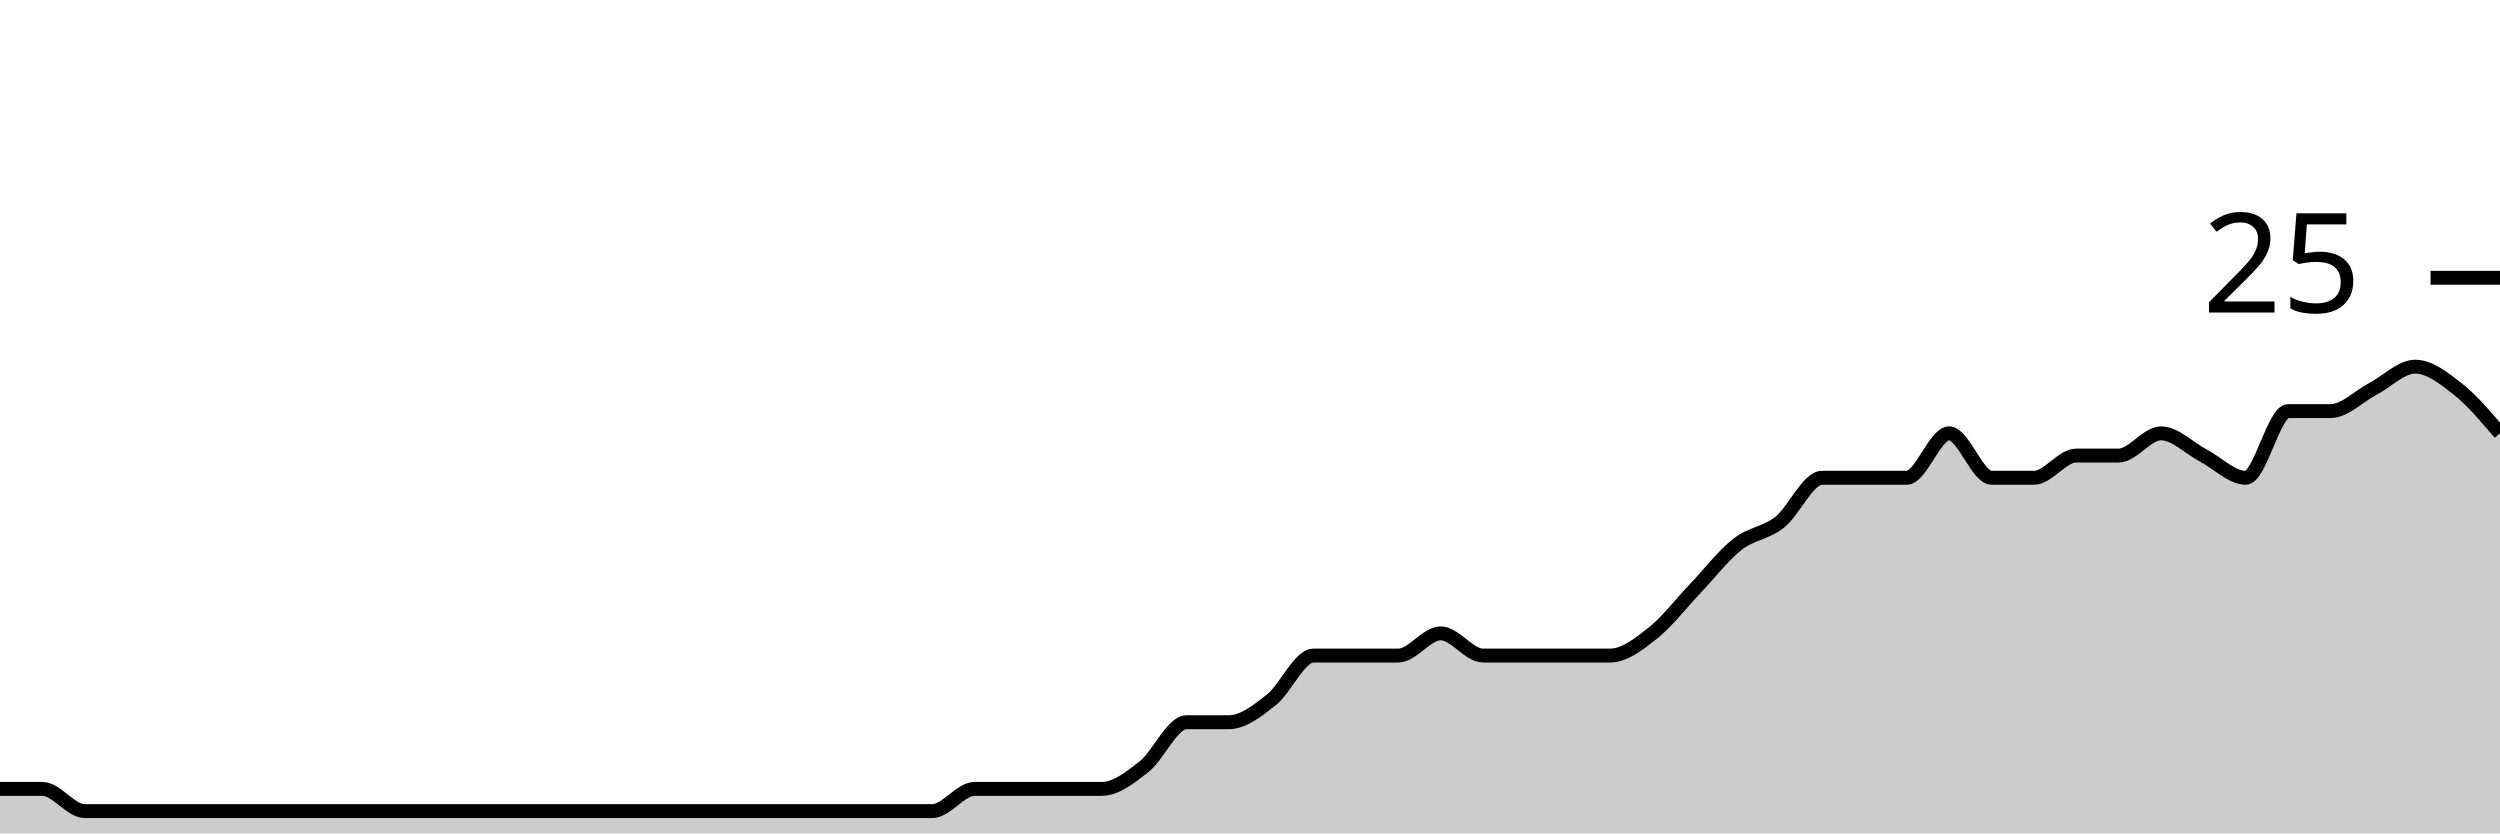
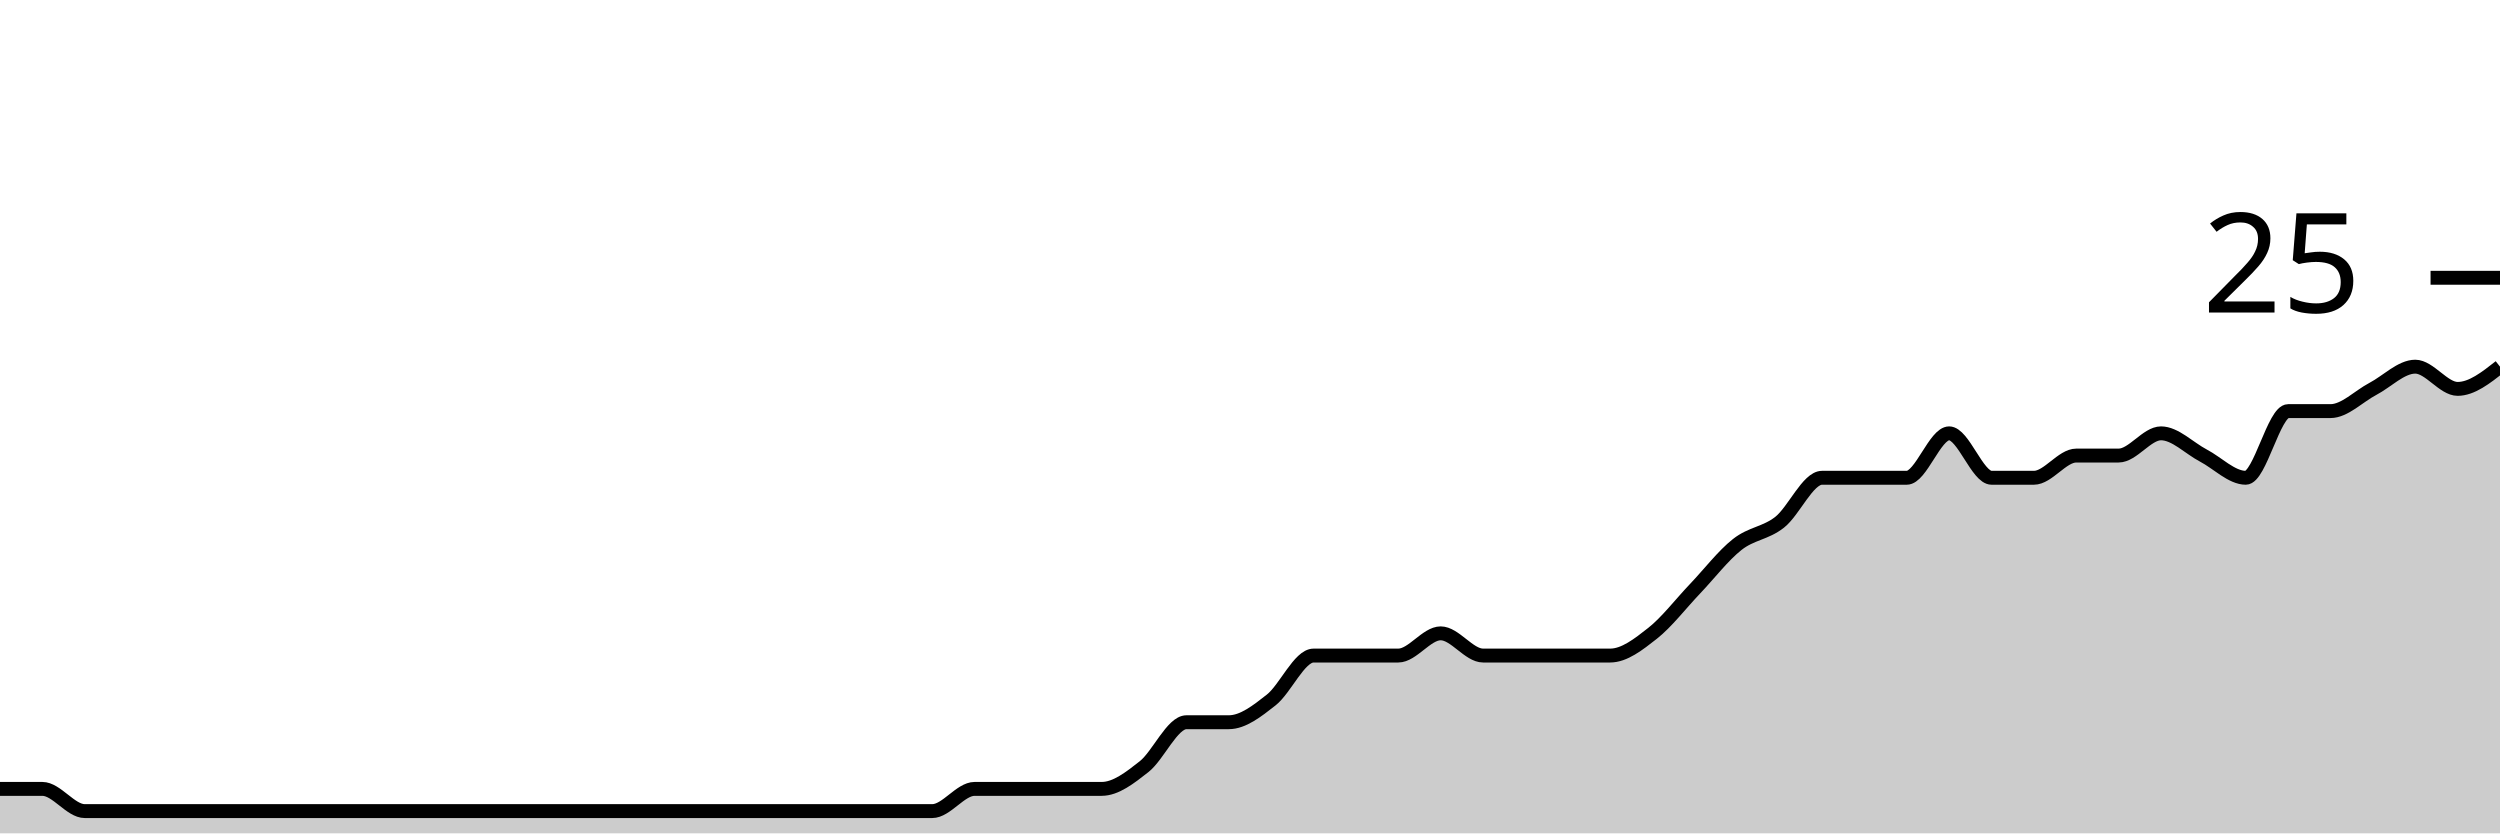
<svg xmlns="http://www.w3.org/2000/svg" viewBox="0 0 180 60">
  <g transform="translate(0,20)">
-     <path class="area" fill="rgba(0, 0, 0, 0.2)" d="M0,36.8C1.017,36.8,2.034,36.8,3.051,36.8C4.068,36.8,5.085,38.4,6.102,38.4C7.119,38.4,8.136,38.4,9.153,38.4C10.169,38.4,11.186,38.4,12.203,38.4C13.22,38.4,14.237,38.4,15.254,38.4C16.271,38.4,17.288,38.4,18.305,38.4C19.322,38.4,20.339,38.4,21.356,38.4C22.373,38.4,23.39,38.4,24.407,38.4C25.424,38.4,26.441,38.4,27.458,38.4C28.475,38.4,29.492,38.4,30.508,38.4C31.525,38.4,32.542,38.4,33.559,38.4C34.576,38.4,35.593,38.4,36.61,38.4C37.627,38.4,38.644,38.4,39.661,38.4C40.678,38.4,41.695,38.4,42.712,38.4C43.729,38.4,44.746,38.4,45.763,38.4C46.78,38.4,47.797,38.4,48.814,38.4C49.831,38.4,50.847,38.4,51.864,38.4C52.881,38.4,53.898,38.4,54.915,38.4C55.932,38.4,56.949,38.4,57.966,38.4C58.983,38.4,60,38.4,61.017,38.4C62.034,38.4,63.051,38.4,64.068,38.4C65.085,38.4,66.102,38.4,67.119,38.4C68.136,38.4,69.153,36.8,70.169,36.8C71.186,36.8,72.203,36.8,73.22,36.8C74.237,36.8,75.254,36.8,76.271,36.8C77.288,36.8,78.305,36.8,79.322,36.8C80.339,36.8,81.356,36,82.373,35.2C83.39,34.4,84.407,32,85.424,32C86.441,32,87.458,32,88.475,32C89.492,32,90.508,31.2,91.525,30.4C92.542,29.6,93.559,27.2,94.576,27.2C95.593,27.2,96.61,27.2,97.627,27.2C98.644,27.2,99.661,27.2,100.678,27.2C101.695,27.2,102.712,25.6,103.729,25.6C104.746,25.6,105.763,27.2,106.78,27.2C107.797,27.2,108.814,27.2,109.831,27.2C110.847,27.2,111.864,27.2,112.881,27.2C113.898,27.2,114.915,27.2,115.932,27.2C116.949,27.2,117.966,26.4,118.983,25.6C120,24.8,121.017,23.467,122.034,22.4C123.051,21.333,124.068,20,125.085,19.2C126.102,18.4,127.119,18.4,128.136,17.6C129.153,16.8,130.169,14.4,131.186,14.4C132.203,14.4,133.22,14.4,134.237,14.4C135.254,14.4,136.271,14.4,137.288,14.4C138.305,14.4,139.322,11.2,140.339,11.2C141.356,11.2,142.373,14.4,143.39,14.4C144.407,14.4,145.424,14.4,146.441,14.4C147.458,14.4,148.475,12.8,149.492,12.8C150.508,12.8,151.525,12.8,152.542,12.8C153.559,12.8,154.576,11.2,155.593,11.2C156.61,11.2,157.627,12.267,158.644,12.8C159.661,13.333,160.678,14.4,161.695,14.4C162.712,14.4,163.729,9.6,164.746,9.6C165.763,9.6,166.78,9.6,167.797,9.6C168.814,9.6,169.831,8.533,170.847,8C171.864,7.467,172.881,6.4,173.898,6.4C174.915,6.4,175.932,7.2,176.949,8C177.966,8.8,178.983,10,180,11.2L180,40C178.983,40,177.966,40,176.949,40C175.932,40,174.915,40,173.898,40C172.881,40,171.864,40,170.847,40C169.831,40,168.814,40,167.797,40C166.78,40,165.763,40,164.746,40C163.729,40,162.712,40,161.695,40C160.678,40,159.661,40,158.644,40C157.627,40,156.61,40,155.593,40C154.576,40,153.559,40,152.542,40C151.525,40,150.508,40,149.492,40C148.475,40,147.458,40,146.441,40C145.424,40,144.407,40,143.39,40C142.373,40,141.356,40,140.339,40C139.322,40,138.305,40,137.288,40C136.271,40,135.254,40,134.237,40C133.22,40,132.203,40,131.186,40C130.169,40,129.153,40,128.136,40C127.119,40,126.102,40,125.085,40C124.068,40,123.051,40,122.034,40C121.017,40,120,40,118.983,40C117.966,40,116.949,40,115.932,40C114.915,40,113.898,40,112.881,40C111.864,40,110.847,40,109.831,40C108.814,40,107.797,40,106.78,40C105.763,40,104.746,40,103.729,40C102.712,40,101.695,40,100.678,40C99.661,40,98.644,40,97.627,40C96.61,40,95.593,40,94.576,40C93.559,40,92.542,40,91.525,40C90.508,40,89.492,40,88.475,40C87.458,40,86.441,40,85.424,40C84.407,40,83.39,40,82.373,40C81.356,40,80.339,40,79.322,40C78.305,40,77.288,40,76.271,40C75.254,40,74.237,40,73.22,40C72.203,40,71.186,40,70.169,40C69.153,40,68.136,40,67.119,40C66.102,40,65.085,40,64.068,40C63.051,40,62.034,40,61.017,40C60,40,58.983,40,57.966,40C56.949,40,55.932,40,54.915,40C53.898,40,52.881,40,51.864,40C50.847,40,49.831,40,48.814,40C47.797,40,46.78,40,45.763,40C44.746,40,43.729,40,42.712,40C41.695,40,40.678,40,39.661,40C38.644,40,37.627,40,36.61,40C35.593,40,34.576,40,33.559,40C32.542,40,31.525,40,30.508,40C29.492,40,28.475,40,27.458,40C26.441,40,25.424,40,24.407,40C23.39,40,22.373,40,21.356,40C20.339,40,19.322,40,18.305,40C17.288,40,16.271,40,15.254,40C14.237,40,13.22,40,12.203,40C11.186,40,10.169,40,9.153,40C8.136,40,7.119,40,6.102,40C5.085,40,4.068,40,3.051,40C2.034,40,1.017,40,0,40Z" />
-     <path class="line" stroke="black" fill="none" d="M0,36.8C1.017,36.8,2.034,36.8,3.051,36.8C4.068,36.8,5.085,38.4,6.102,38.4C7.119,38.4,8.136,38.4,9.153,38.4C10.169,38.4,11.186,38.4,12.203,38.4C13.22,38.4,14.237,38.4,15.254,38.4C16.271,38.4,17.288,38.4,18.305,38.4C19.322,38.4,20.339,38.4,21.356,38.4C22.373,38.4,23.39,38.4,24.407,38.4C25.424,38.4,26.441,38.4,27.458,38.4C28.475,38.4,29.492,38.4,30.508,38.4C31.525,38.4,32.542,38.4,33.559,38.4C34.576,38.4,35.593,38.4,36.61,38.4C37.627,38.4,38.644,38.4,39.661,38.4C40.678,38.4,41.695,38.4,42.712,38.4C43.729,38.4,44.746,38.4,45.763,38.4C46.78,38.4,47.797,38.4,48.814,38.4C49.831,38.4,50.847,38.4,51.864,38.4C52.881,38.4,53.898,38.4,54.915,38.4C55.932,38.4,56.949,38.4,57.966,38.4C58.983,38.4,60,38.4,61.017,38.4C62.034,38.4,63.051,38.4,64.068,38.4C65.085,38.4,66.102,38.4,67.119,38.4C68.136,38.4,69.153,36.8,70.169,36.8C71.186,36.8,72.203,36.8,73.22,36.8C74.237,36.8,75.254,36.8,76.271,36.8C77.288,36.8,78.305,36.8,79.322,36.8C80.339,36.8,81.356,36,82.373,35.2C83.39,34.4,84.407,32,85.424,32C86.441,32,87.458,32,88.475,32C89.492,32,90.508,31.2,91.525,30.4C92.542,29.6,93.559,27.2,94.576,27.2C95.593,27.2,96.61,27.2,97.627,27.2C98.644,27.2,99.661,27.2,100.678,27.2C101.695,27.2,102.712,25.6,103.729,25.6C104.746,25.6,105.763,27.2,106.78,27.2C107.797,27.2,108.814,27.2,109.831,27.2C110.847,27.2,111.864,27.2,112.881,27.2C113.898,27.2,114.915,27.2,115.932,27.2C116.949,27.2,117.966,26.4,118.983,25.6C120,24.8,121.017,23.467,122.034,22.4C123.051,21.333,124.068,20,125.085,19.2C126.102,18.4,127.119,18.4,128.136,17.6C129.153,16.8,130.169,14.4,131.186,14.4C132.203,14.4,133.22,14.4,134.237,14.4C135.254,14.4,136.271,14.4,137.288,14.4C138.305,14.4,139.322,11.2,140.339,11.2C141.356,11.2,142.373,14.4,143.39,14.4C144.407,14.4,145.424,14.4,146.441,14.4C147.458,14.4,148.475,12.8,149.492,12.8C150.508,12.8,151.525,12.8,152.542,12.8C153.559,12.8,154.576,11.2,155.593,11.2C156.61,11.2,157.627,12.267,158.644,12.8C159.661,13.333,160.678,14.4,161.695,14.4C162.712,14.4,163.729,9.6,164.746,9.6C165.763,9.6,166.78,9.6,167.797,9.6C168.814,9.6,169.831,8.533,170.847,8C171.864,7.467,172.881,6.4,173.898,6.4C174.915,6.4,175.932,7.2,176.949,8C177.966,8.8,178.983,10,180,11.2" />
+     <path class="area" fill="rgba(0, 0, 0, 0.2)" d="M0,36.8C1.017,36.8,2.034,36.8,3.051,36.8C4.068,36.8,5.085,38.4,6.102,38.4C7.119,38.4,8.136,38.4,9.153,38.4C10.169,38.4,11.186,38.4,12.203,38.4C13.22,38.4,14.237,38.4,15.254,38.4C16.271,38.4,17.288,38.4,18.305,38.4C19.322,38.4,20.339,38.4,21.356,38.4C22.373,38.4,23.39,38.4,24.407,38.4C25.424,38.4,26.441,38.4,27.458,38.4C28.475,38.4,29.492,38.4,30.508,38.4C31.525,38.4,32.542,38.4,33.559,38.4C34.576,38.4,35.593,38.4,36.61,38.4C37.627,38.4,38.644,38.4,39.661,38.4C40.678,38.4,41.695,38.4,42.712,38.4C43.729,38.4,44.746,38.4,45.763,38.4C46.78,38.4,47.797,38.4,48.814,38.4C49.831,38.4,50.847,38.4,51.864,38.4C52.881,38.4,53.898,38.4,54.915,38.4C55.932,38.4,56.949,38.4,57.966,38.4C58.983,38.4,60,38.4,61.017,38.4C62.034,38.4,63.051,38.4,64.068,38.4C65.085,38.4,66.102,38.4,67.119,38.4C68.136,38.4,69.153,36.8,70.169,36.8C71.186,36.8,72.203,36.8,73.22,36.8C74.237,36.8,75.254,36.8,76.271,36.8C77.288,36.8,78.305,36.8,79.322,36.8C80.339,36.8,81.356,36,82.373,35.2C83.39,34.4,84.407,32,85.424,32C86.441,32,87.458,32,88.475,32C89.492,32,90.508,31.2,91.525,30.4C92.542,29.6,93.559,27.2,94.576,27.2C95.593,27.2,96.61,27.2,97.627,27.2C98.644,27.2,99.661,27.2,100.678,27.2C101.695,27.2,102.712,25.6,103.729,25.6C104.746,25.6,105.763,27.2,106.78,27.2C107.797,27.2,108.814,27.2,109.831,27.2C110.847,27.2,111.864,27.2,112.881,27.2C113.898,27.2,114.915,27.2,115.932,27.2C116.949,27.2,117.966,26.4,118.983,25.6C120,24.8,121.017,23.467,122.034,22.4C123.051,21.333,124.068,20,125.085,19.2C126.102,18.4,127.119,18.4,128.136,17.6C129.153,16.8,130.169,14.4,131.186,14.4C132.203,14.4,133.22,14.4,134.237,14.4C135.254,14.4,136.271,14.4,137.288,14.4C138.305,14.4,139.322,11.2,140.339,11.2C141.356,11.2,142.373,14.4,143.39,14.4C144.407,14.4,145.424,14.4,146.441,14.4C147.458,14.4,148.475,12.8,149.492,12.8C150.508,12.8,151.525,12.8,152.542,12.8C153.559,12.8,154.576,11.2,155.593,11.2C156.61,11.2,157.627,12.267,158.644,12.8C159.661,13.333,160.678,14.4,161.695,14.4C162.712,14.4,163.729,9.6,164.746,9.6C165.763,9.6,166.78,9.6,167.797,9.6C168.814,9.6,169.831,8.533,170.847,8C171.864,7.467,172.881,6.4,173.898,6.4C174.915,6.4,175.932,8,176.949,8C177.966,8,178.983,7.2,180,6.4L180,40C178.983,40,177.966,40,176.949,40C175.932,40,174.915,40,173.898,40C172.881,40,171.864,40,170.847,40C169.831,40,168.814,40,167.797,40C166.78,40,165.763,40,164.746,40C163.729,40,162.712,40,161.695,40C160.678,40,159.661,40,158.644,40C157.627,40,156.61,40,155.593,40C154.576,40,153.559,40,152.542,40C151.525,40,150.508,40,149.492,40C148.475,40,147.458,40,146.441,40C145.424,40,144.407,40,143.39,40C142.373,40,141.356,40,140.339,40C139.322,40,138.305,40,137.288,40C136.271,40,135.254,40,134.237,40C133.22,40,132.203,40,131.186,40C130.169,40,129.153,40,128.136,40C127.119,40,126.102,40,125.085,40C124.068,40,123.051,40,122.034,40C121.017,40,120,40,118.983,40C117.966,40,116.949,40,115.932,40C114.915,40,113.898,40,112.881,40C111.864,40,110.847,40,109.831,40C108.814,40,107.797,40,106.78,40C105.763,40,104.746,40,103.729,40C102.712,40,101.695,40,100.678,40C99.661,40,98.644,40,97.627,40C96.61,40,95.593,40,94.576,40C93.559,40,92.542,40,91.525,40C90.508,40,89.492,40,88.475,40C87.458,40,86.441,40,85.424,40C84.407,40,83.39,40,82.373,40C81.356,40,80.339,40,79.322,40C78.305,40,77.288,40,76.271,40C75.254,40,74.237,40,73.22,40C72.203,40,71.186,40,70.169,40C69.153,40,68.136,40,67.119,40C66.102,40,65.085,40,64.068,40C63.051,40,62.034,40,61.017,40C60,40,58.983,40,57.966,40C56.949,40,55.932,40,54.915,40C53.898,40,52.881,40,51.864,40C50.847,40,49.831,40,48.814,40C47.797,40,46.78,40,45.763,40C44.746,40,43.729,40,42.712,40C41.695,40,40.678,40,39.661,40C38.644,40,37.627,40,36.61,40C35.593,40,34.576,40,33.559,40C32.542,40,31.525,40,30.508,40C29.492,40,28.475,40,27.458,40C26.441,40,25.424,40,24.407,40C23.39,40,22.373,40,21.356,40C20.339,40,19.322,40,18.305,40C17.288,40,16.271,40,15.254,40C14.237,40,13.22,40,12.203,40C11.186,40,10.169,40,9.153,40C8.136,40,7.119,40,6.102,40C5.085,40,4.068,40,3.051,40C2.034,40,1.017,40,0,40Z" />
+     <path class="line" stroke="black" fill="none" d="M0,36.8C1.017,36.8,2.034,36.8,3.051,36.8C4.068,36.8,5.085,38.4,6.102,38.4C7.119,38.4,8.136,38.4,9.153,38.4C10.169,38.4,11.186,38.4,12.203,38.4C13.22,38.4,14.237,38.4,15.254,38.4C16.271,38.4,17.288,38.4,18.305,38.4C19.322,38.4,20.339,38.4,21.356,38.4C22.373,38.4,23.39,38.4,24.407,38.4C25.424,38.4,26.441,38.4,27.458,38.4C28.475,38.4,29.492,38.4,30.508,38.4C31.525,38.4,32.542,38.4,33.559,38.4C34.576,38.4,35.593,38.4,36.61,38.4C37.627,38.4,38.644,38.4,39.661,38.4C40.678,38.4,41.695,38.4,42.712,38.4C43.729,38.4,44.746,38.4,45.763,38.4C46.78,38.4,47.797,38.4,48.814,38.4C49.831,38.4,50.847,38.4,51.864,38.4C52.881,38.4,53.898,38.4,54.915,38.4C55.932,38.4,56.949,38.4,57.966,38.4C58.983,38.4,60,38.4,61.017,38.4C62.034,38.4,63.051,38.4,64.068,38.4C65.085,38.4,66.102,38.4,67.119,38.4C68.136,38.4,69.153,36.8,70.169,36.8C71.186,36.8,72.203,36.8,73.22,36.8C74.237,36.8,75.254,36.8,76.271,36.8C77.288,36.8,78.305,36.8,79.322,36.8C80.339,36.8,81.356,36,82.373,35.2C83.39,34.4,84.407,32,85.424,32C86.441,32,87.458,32,88.475,32C89.492,32,90.508,31.2,91.525,30.4C92.542,29.6,93.559,27.2,94.576,27.2C95.593,27.2,96.61,27.2,97.627,27.2C98.644,27.2,99.661,27.2,100.678,27.2C101.695,27.2,102.712,25.6,103.729,25.6C104.746,25.6,105.763,27.2,106.78,27.2C107.797,27.2,108.814,27.2,109.831,27.2C110.847,27.2,111.864,27.2,112.881,27.2C113.898,27.2,114.915,27.2,115.932,27.2C116.949,27.2,117.966,26.4,118.983,25.6C120,24.8,121.017,23.467,122.034,22.4C123.051,21.333,124.068,20,125.085,19.2C126.102,18.4,127.119,18.4,128.136,17.6C129.153,16.8,130.169,14.4,131.186,14.4C132.203,14.4,133.22,14.4,134.237,14.4C135.254,14.4,136.271,14.4,137.288,14.4C138.305,14.4,139.322,11.2,140.339,11.2C141.356,11.2,142.373,14.4,143.39,14.4C144.407,14.4,145.424,14.4,146.441,14.4C147.458,14.4,148.475,12.8,149.492,12.8C150.508,12.8,151.525,12.8,152.542,12.8C153.559,12.8,154.576,11.2,155.593,11.2C156.61,11.2,157.627,12.267,158.644,12.8C159.661,13.333,160.678,14.4,161.695,14.4C162.712,14.4,163.729,9.6,164.746,9.6C165.763,9.6,166.78,9.6,167.797,9.6C168.814,9.6,169.831,8.533,170.847,8C171.864,7.467,172.881,6.4,173.898,6.4C174.915,6.4,175.932,8,176.949,8C177.966,8,178.983,7.2,180,6.4" />
    <path class="axis-ceiling" stroke-width="1" stroke="black" fill="none" d="M175,0L180,0" />
    <text class="axis-ceiling-label" font-family="sans-serif" text-anchor="end" font-size="10px" x="170" y="2.5">25</text>
  </g>
</svg>
